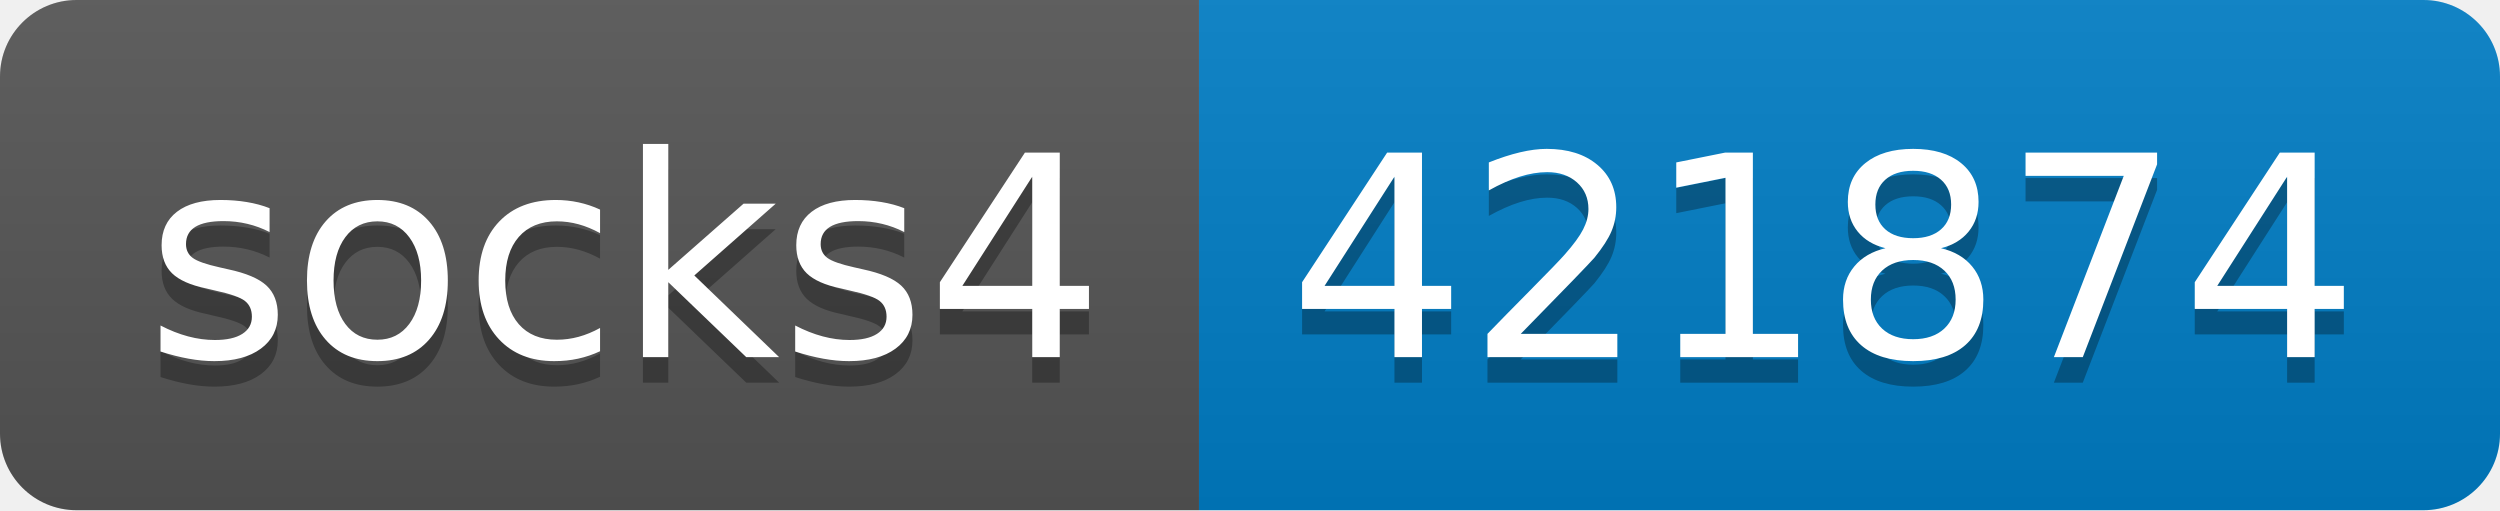
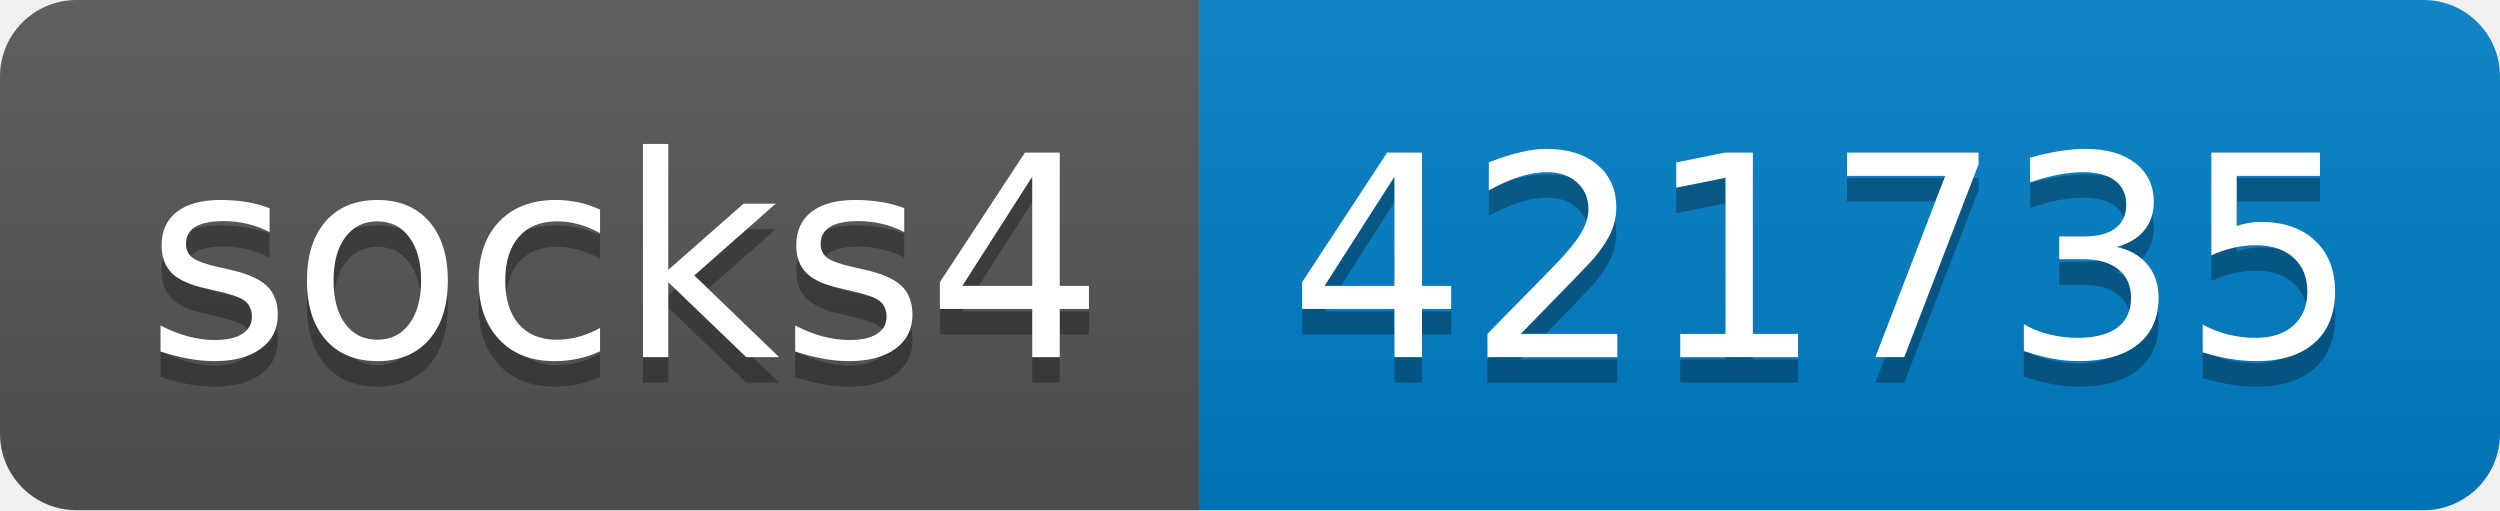
- <svg xmlns="http://www.w3.org/2000/svg" width="98" height="20" role="img" aria-label="socks4: 421874">
+ <svg xmlns="http://www.w3.org/2000/svg" width="98" height="20" role="img" aria-label="socks4: 421735">
  <linearGradient id="s" x2="0" y2="100%">
    <stop offset="0" stop-color="#bbb" stop-opacity=".1" />
    <stop offset="1" stop-opacity=".1" />
  </linearGradient>
  <clipPath id="r">
    <rect width="98" height="20" rx="3" fill="#fff" />
  </clipPath>
  <g clip-path="url(#r)">
    <rect width="47" height="20" fill="#555" />
    <rect x="47" width="51" height="20" fill="#007ec6" />
    <rect width="98" height="20" fill="url(#s)" />
  </g>
  <g fill="#fff" text-anchor="middle" font-family="Verdana,Geneva,DejaVu Sans,sans-serif" text-rendering="geometricPrecision" font-size="110">
    <text aria-hidden="true" x="245" y="150" fill="#010101" fill-opacity=".3" transform="scale(.1)" textLength="370">socks4</text>
    <text x="245" y="140" transform="scale(.1)" fill="#fff" textLength="370">socks4</text>
-     <text aria-hidden="true" x="715" y="150" fill="#010101" fill-opacity=".3" transform="scale(.1)" textLength="410">421874</text>
-     <text x="715" y="140" transform="scale(.1)" fill="#fff" textLength="410">421874</text>
+     <text aria-hidden="true" x="715" y="150" fill="#010101" fill-opacity=".3" transform="scale(.1)" textLength="410">421735</text>
+     <text x="715" y="140" transform="scale(.1)" fill="#fff" textLength="410">421735</text>
  </g>
</svg>
